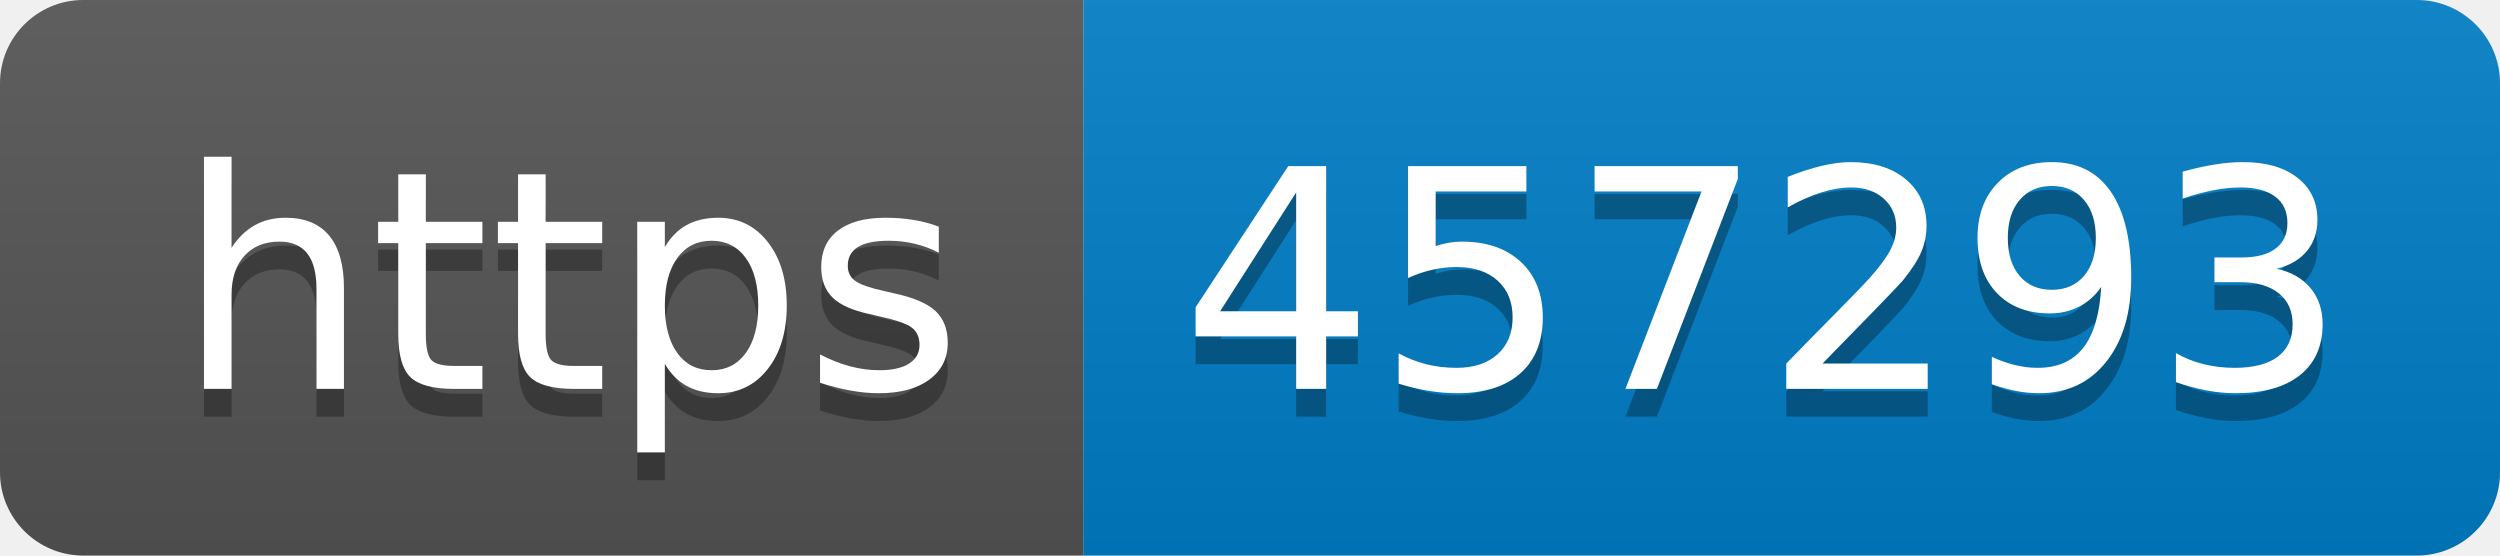
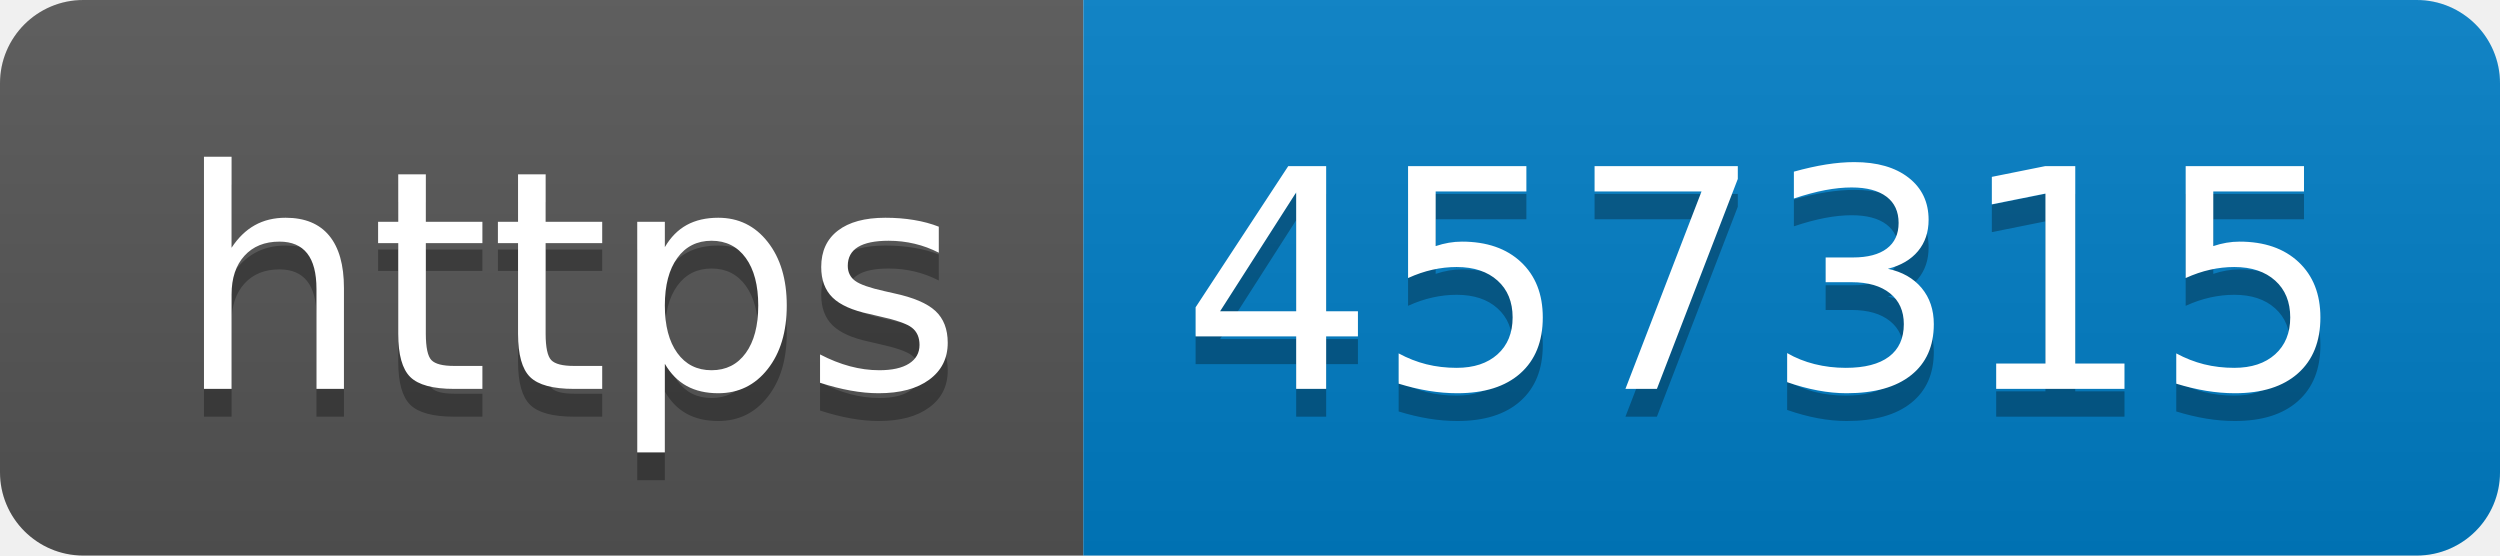
- <svg xmlns="http://www.w3.org/2000/svg" width="90" height="20" role="img" aria-label="https: 457293">
+ <svg xmlns="http://www.w3.org/2000/svg" width="90" height="20" role="img" aria-label="https: 457315">
  <linearGradient id="s" x2="0" y2="100%">
    <stop offset="0" stop-color="#bbb" stop-opacity=".1" />
    <stop offset="1" stop-opacity=".1" />
  </linearGradient>
  <clipPath id="r">
    <rect width="90" height="20" rx="3" fill="#fff" />
  </clipPath>
  <g clip-path="url(#r)">
    <rect width="39" height="20" fill="#555" />
    <rect x="39" width="51" height="20" fill="#007ec6" />
    <rect width="90" height="20" fill="url(#s)" />
  </g>
  <g fill="#fff" text-anchor="middle" font-family="Verdana,Geneva,DejaVu Sans,sans-serif" text-rendering="geometricPrecision" font-size="110">
    <text aria-hidden="true" x="205" y="150" fill="#010101" fill-opacity=".3" transform="scale(.1)" textLength="290">https</text>
    <text x="205" y="140" transform="scale(.1)" fill="#fff" textLength="290">https</text>
-     <text aria-hidden="true" x="635" y="150" fill="#010101" fill-opacity=".3" transform="scale(.1)" textLength="410">457293</text>
-     <text x="635" y="140" transform="scale(.1)" fill="#fff" textLength="410">457293</text>
+     <text aria-hidden="true" x="635" y="150" fill="#010101" fill-opacity=".3" transform="scale(.1)" textLength="410">457315</text>
+     <text x="635" y="140" transform="scale(.1)" fill="#fff" textLength="410">457315</text>
  </g>
</svg>
